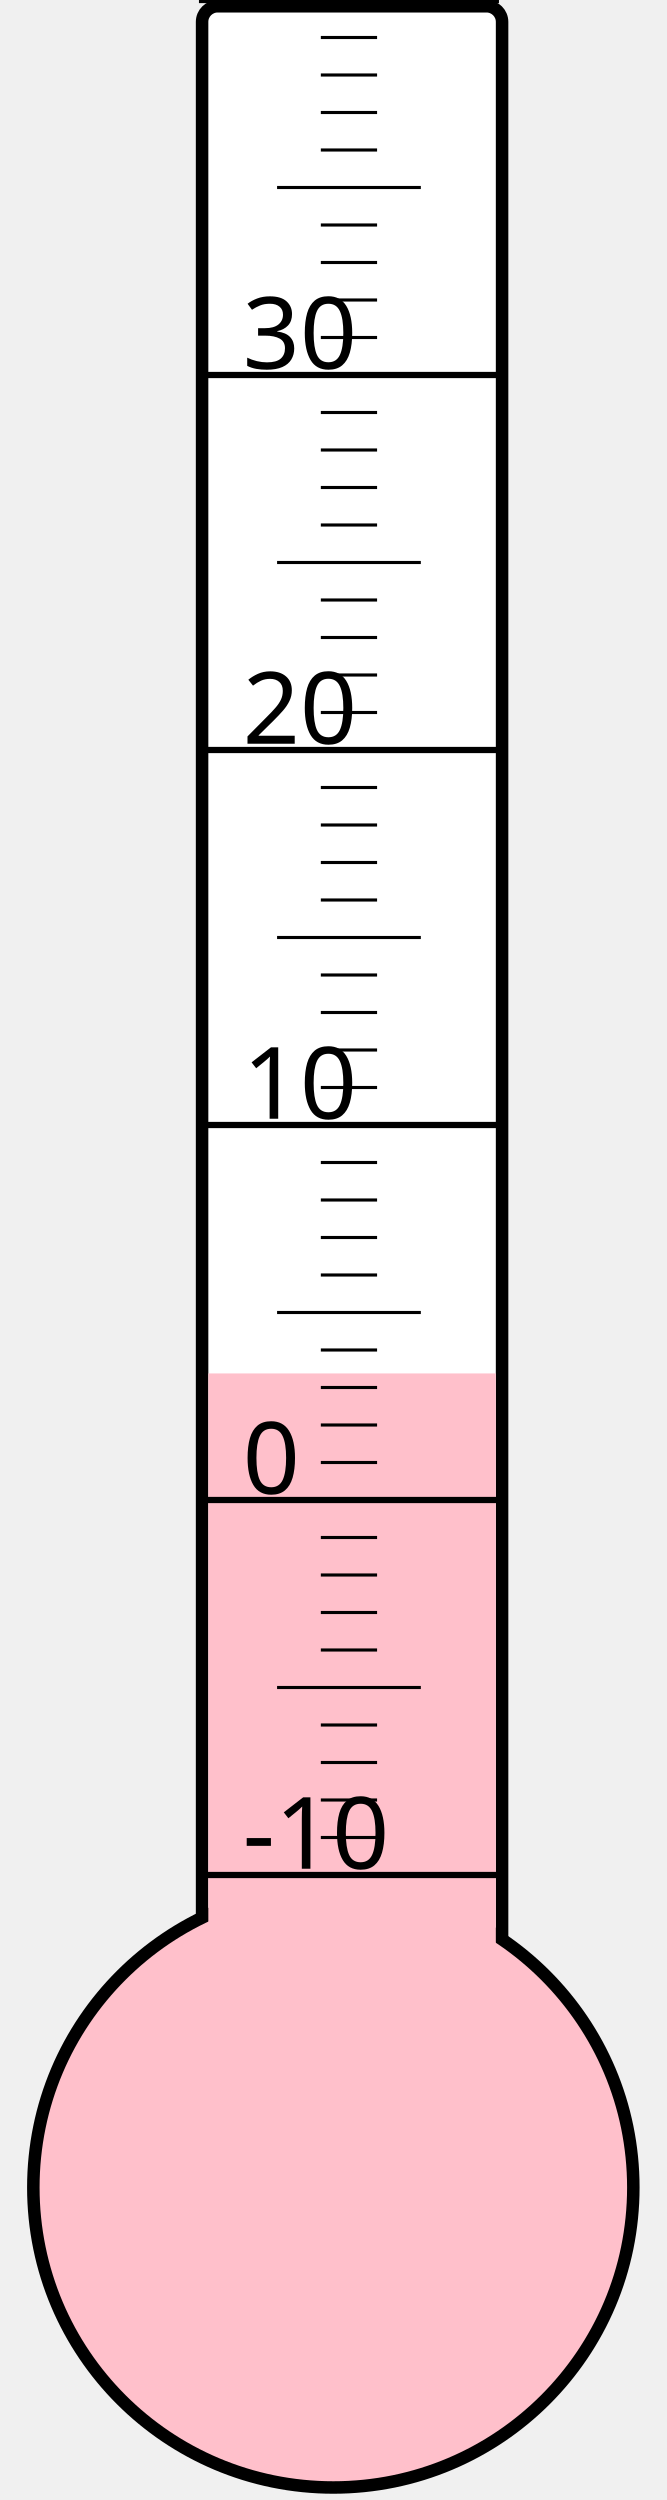
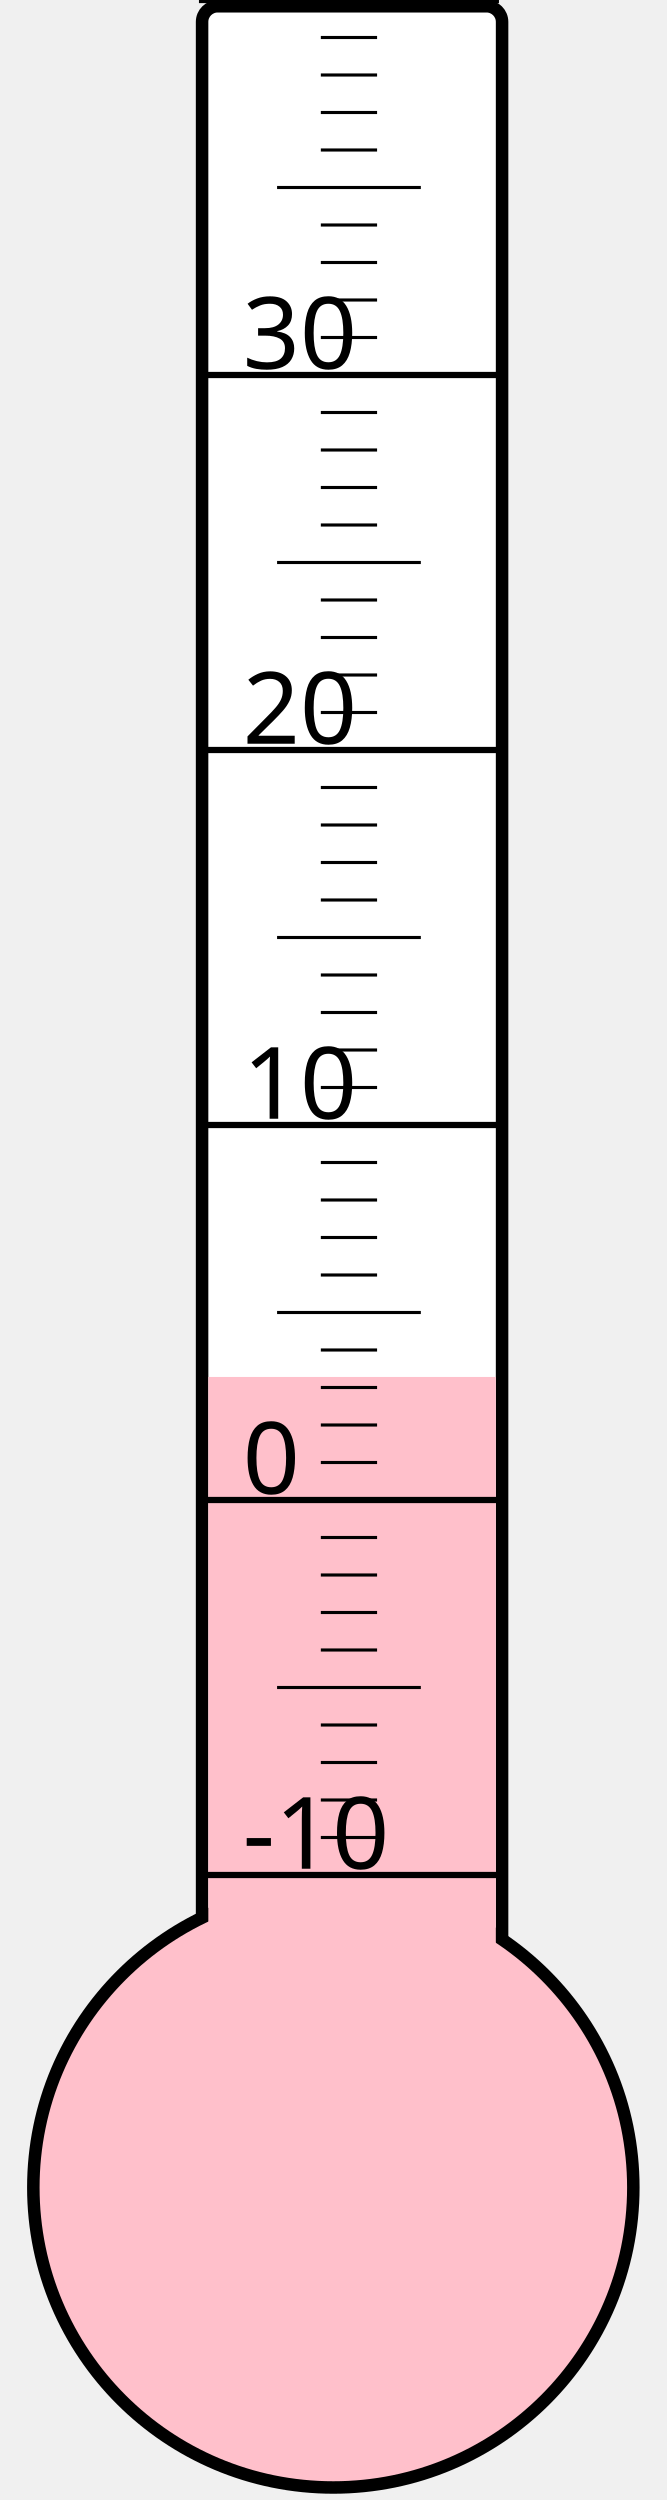
<svg xmlns="http://www.w3.org/2000/svg" width="40px" height="150px" viewBox="0 0 200 800">
  <rect width="200" height="800" x="0" y="0" style="fill: #ffffeb; fill-opacity: 0;" />
  <rect width="96" height="680" x="58" y="2" rx="5" ry="5" style="fill: white; fill-opacity: 1; stroke: black; stroke-width: 4;" />
  <circle cx="100" cy="700" r="96" style="fill: pink; stroke: black; stroke-width: 4;" />
-   <rect width="92" height="260.5" x="60" y="439.5" style="fill: pink; fill-opacity: 1; stroke-width: 0;" />
+   <rect width="92" height="259.375" x="60" y="440.625" style="fill: pink; fill-opacity: 1; stroke-width: 0;" />
  <text x="71" y="598" style="font-family: sans-serif; font-size: 24pt;">-10</text>
  <text x="71" y="478" style="font-family: sans-serif; font-size: 24pt;">0</text>
  <text x="71" y="358" style="font-family: sans-serif; font-size: 24pt;">10</text>
  <text x="71" y="238" style="font-family: sans-serif; font-size: 24pt;">20</text>
  <text x="71" y="118" style="font-family: sans-serif; font-size: 24pt;">30</text>
  <g style="stroke: black;">
    <line x1="57" y1="600" x2="153" y2="600" style="stroke-width: 2;" />
    <line x1="96" y1="588" x2="114" y2="588" style="stroke-width: 1;" />
    <line x1="96" y1="576" x2="114" y2="576" style="stroke-width: 1;" />
    <line x1="96" y1="564" x2="114" y2="564" style="stroke-width: 1;" />
    <line x1="96" y1="552" x2="114" y2="552" style="stroke-width: 1;" />
    <line x1="82" y1="540" x2="128" y2="540" style="stroke-width: 1;" />
    <line x1="96" y1="528" x2="114" y2="528" style="stroke-width: 1;" />
    <line x1="96" y1="516" x2="114" y2="516" style="stroke-width: 1;" />
    <line x1="96" y1="504" x2="114" y2="504" style="stroke-width: 1;" />
    <line x1="96" y1="492" x2="114" y2="492" style="stroke-width: 1;" />
    <line x1="57" y1="480" x2="153" y2="480" style="stroke-width: 2;" />
    <line x1="96" y1="468" x2="114" y2="468" style="stroke-width: 1;" />
    <line x1="96" y1="456" x2="114" y2="456" style="stroke-width: 1;" />
    <line x1="96" y1="444" x2="114" y2="444" style="stroke-width: 1;" />
    <line x1="96" y1="432" x2="114" y2="432" style="stroke-width: 1;" />
    <line x1="82" y1="420" x2="128" y2="420" style="stroke-width: 1;" />
    <line x1="96" y1="408" x2="114" y2="408" style="stroke-width: 1;" />
    <line x1="96" y1="396" x2="114" y2="396" style="stroke-width: 1;" />
    <line x1="96" y1="384" x2="114" y2="384" style="stroke-width: 1;" />
    <line x1="96" y1="372" x2="114" y2="372" style="stroke-width: 1;" />
    <line x1="57" y1="360" x2="153" y2="360" style="stroke-width: 2;" />
    <line x1="96" y1="348" x2="114" y2="348" style="stroke-width: 1;" />
    <line x1="96" y1="336" x2="114" y2="336" style="stroke-width: 1;" />
    <line x1="96" y1="324" x2="114" y2="324" style="stroke-width: 1;" />
    <line x1="96" y1="312" x2="114" y2="312" style="stroke-width: 1;" />
    <line x1="82" y1="300" x2="128" y2="300" style="stroke-width: 1;" />
    <line x1="96" y1="288" x2="114" y2="288" style="stroke-width: 1;" />
    <line x1="96" y1="276" x2="114" y2="276" style="stroke-width: 1;" />
    <line x1="96" y1="264" x2="114" y2="264" style="stroke-width: 1;" />
    <line x1="96" y1="252" x2="114" y2="252" style="stroke-width: 1;" />
    <line x1="57" y1="240" x2="153" y2="240" style="stroke-width: 2;" />
    <line x1="96" y1="228" x2="114" y2="228" style="stroke-width: 1;" />
    <line x1="96" y1="216" x2="114" y2="216" style="stroke-width: 1;" />
    <line x1="96" y1="204" x2="114" y2="204" style="stroke-width: 1;" />
    <line x1="96" y1="192" x2="114" y2="192" style="stroke-width: 1;" />
    <line x1="82" y1="180" x2="128" y2="180" style="stroke-width: 1;" />
    <line x1="96" y1="168" x2="114" y2="168" style="stroke-width: 1;" />
    <line x1="96" y1="156" x2="114" y2="156" style="stroke-width: 1;" />
    <line x1="96" y1="144" x2="114" y2="144" style="stroke-width: 1;" />
    <line x1="96" y1="132" x2="114" y2="132" style="stroke-width: 1;" />
    <line x1="57" y1="120" x2="153" y2="120" style="stroke-width: 2;" />
    <line x1="96" y1="108" x2="114" y2="108" style="stroke-width: 1;" />
    <line x1="96" y1="96" x2="114" y2="96" style="stroke-width: 1;" />
    <line x1="96" y1="84" x2="114" y2="84" style="stroke-width: 1;" />
    <line x1="96" y1="72" x2="114" y2="72" style="stroke-width: 1;" />
    <line x1="82" y1="60" x2="128" y2="60" style="stroke-width: 1;" />
    <line x1="96" y1="48" x2="114" y2="48" style="stroke-width: 1;" />
    <line x1="96" y1="36" x2="114" y2="36" style="stroke-width: 1;" />
    <line x1="96" y1="24" x2="114" y2="24" style="stroke-width: 1;" />
    <line x1="96" y1="12" x2="114" y2="12" style="stroke-width: 1;" />
    <line x1="57" y1="0" x2="153" y2="0" style="stroke-width: 2;" />
  </g>
</svg>
